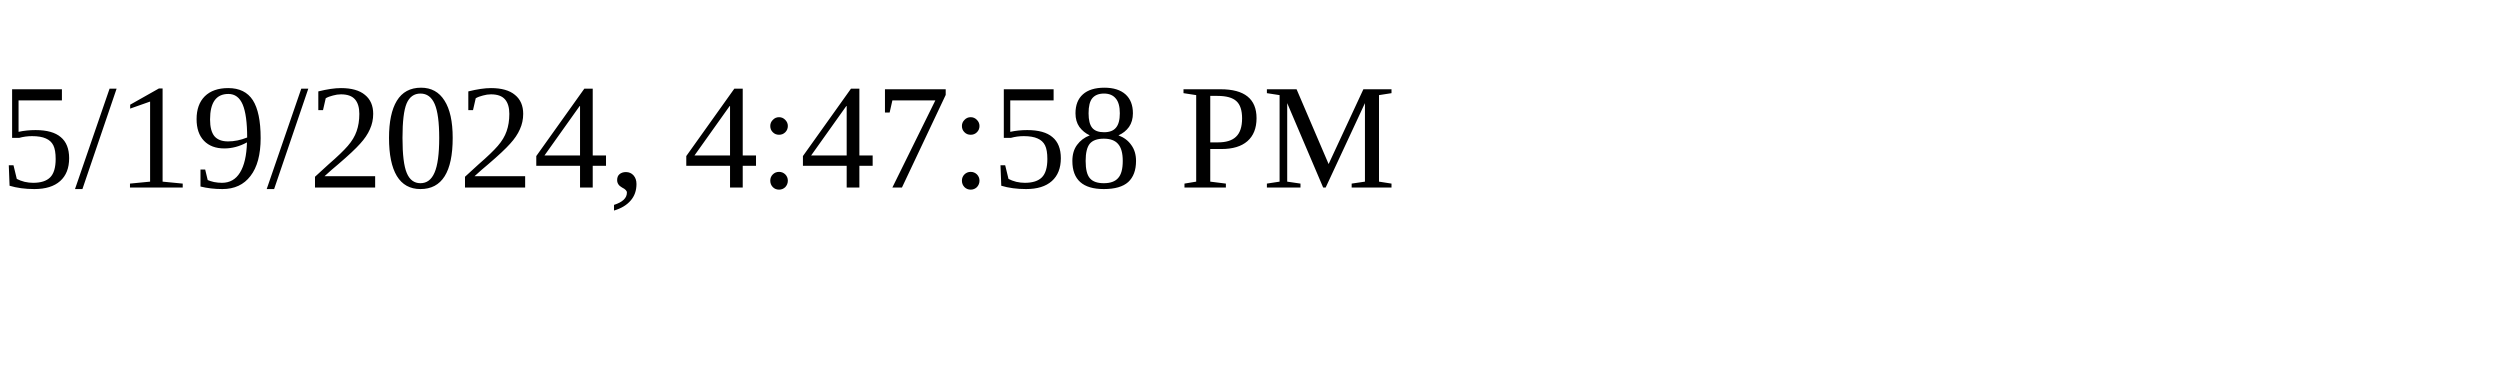
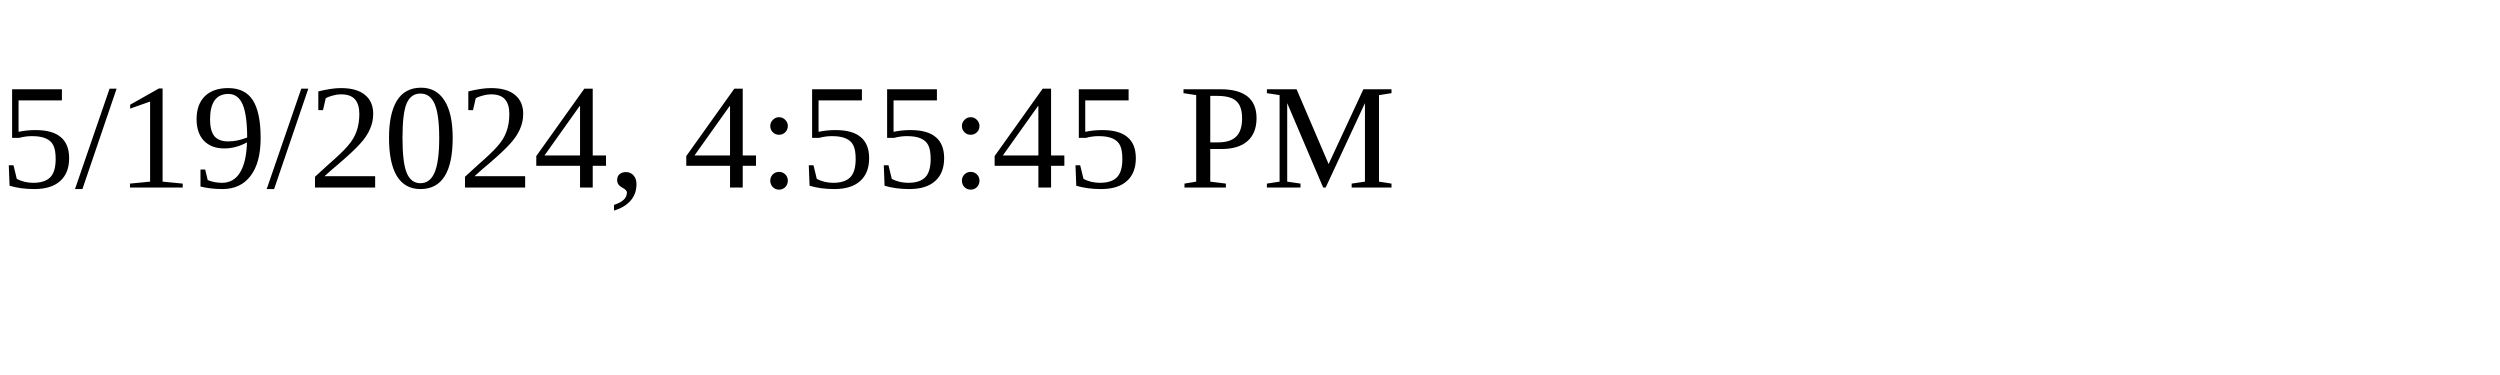
<svg xmlns="http://www.w3.org/2000/svg" height="30" width="200">
-   <text x="0" y="15">5/19/2024, 4:47:58 PM</text>
+   <text x="0" y="15">5/19/2024, 4:55:45 PM</text>
</svg>
